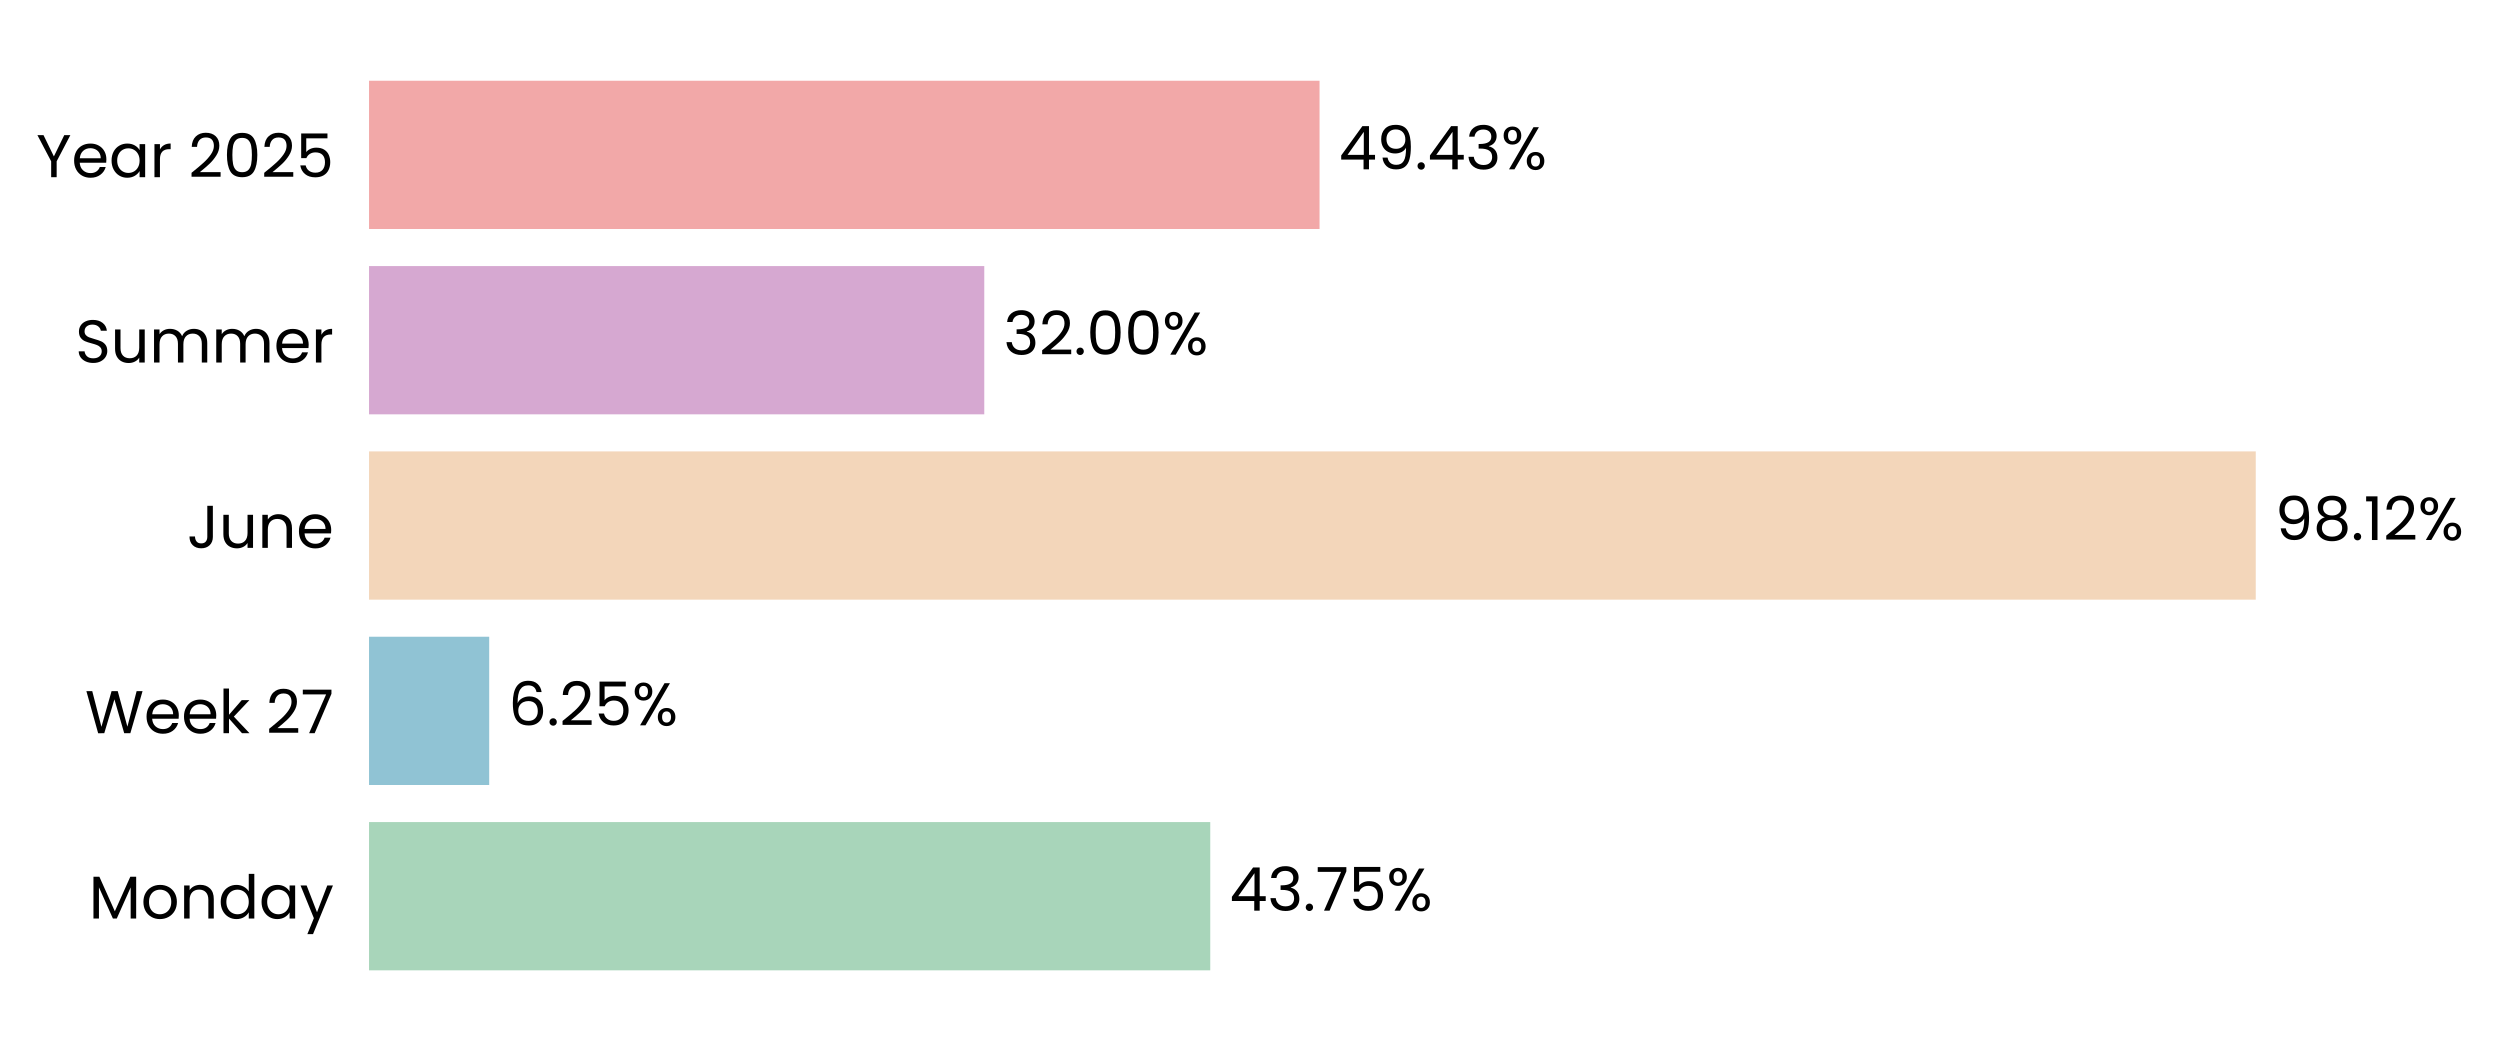
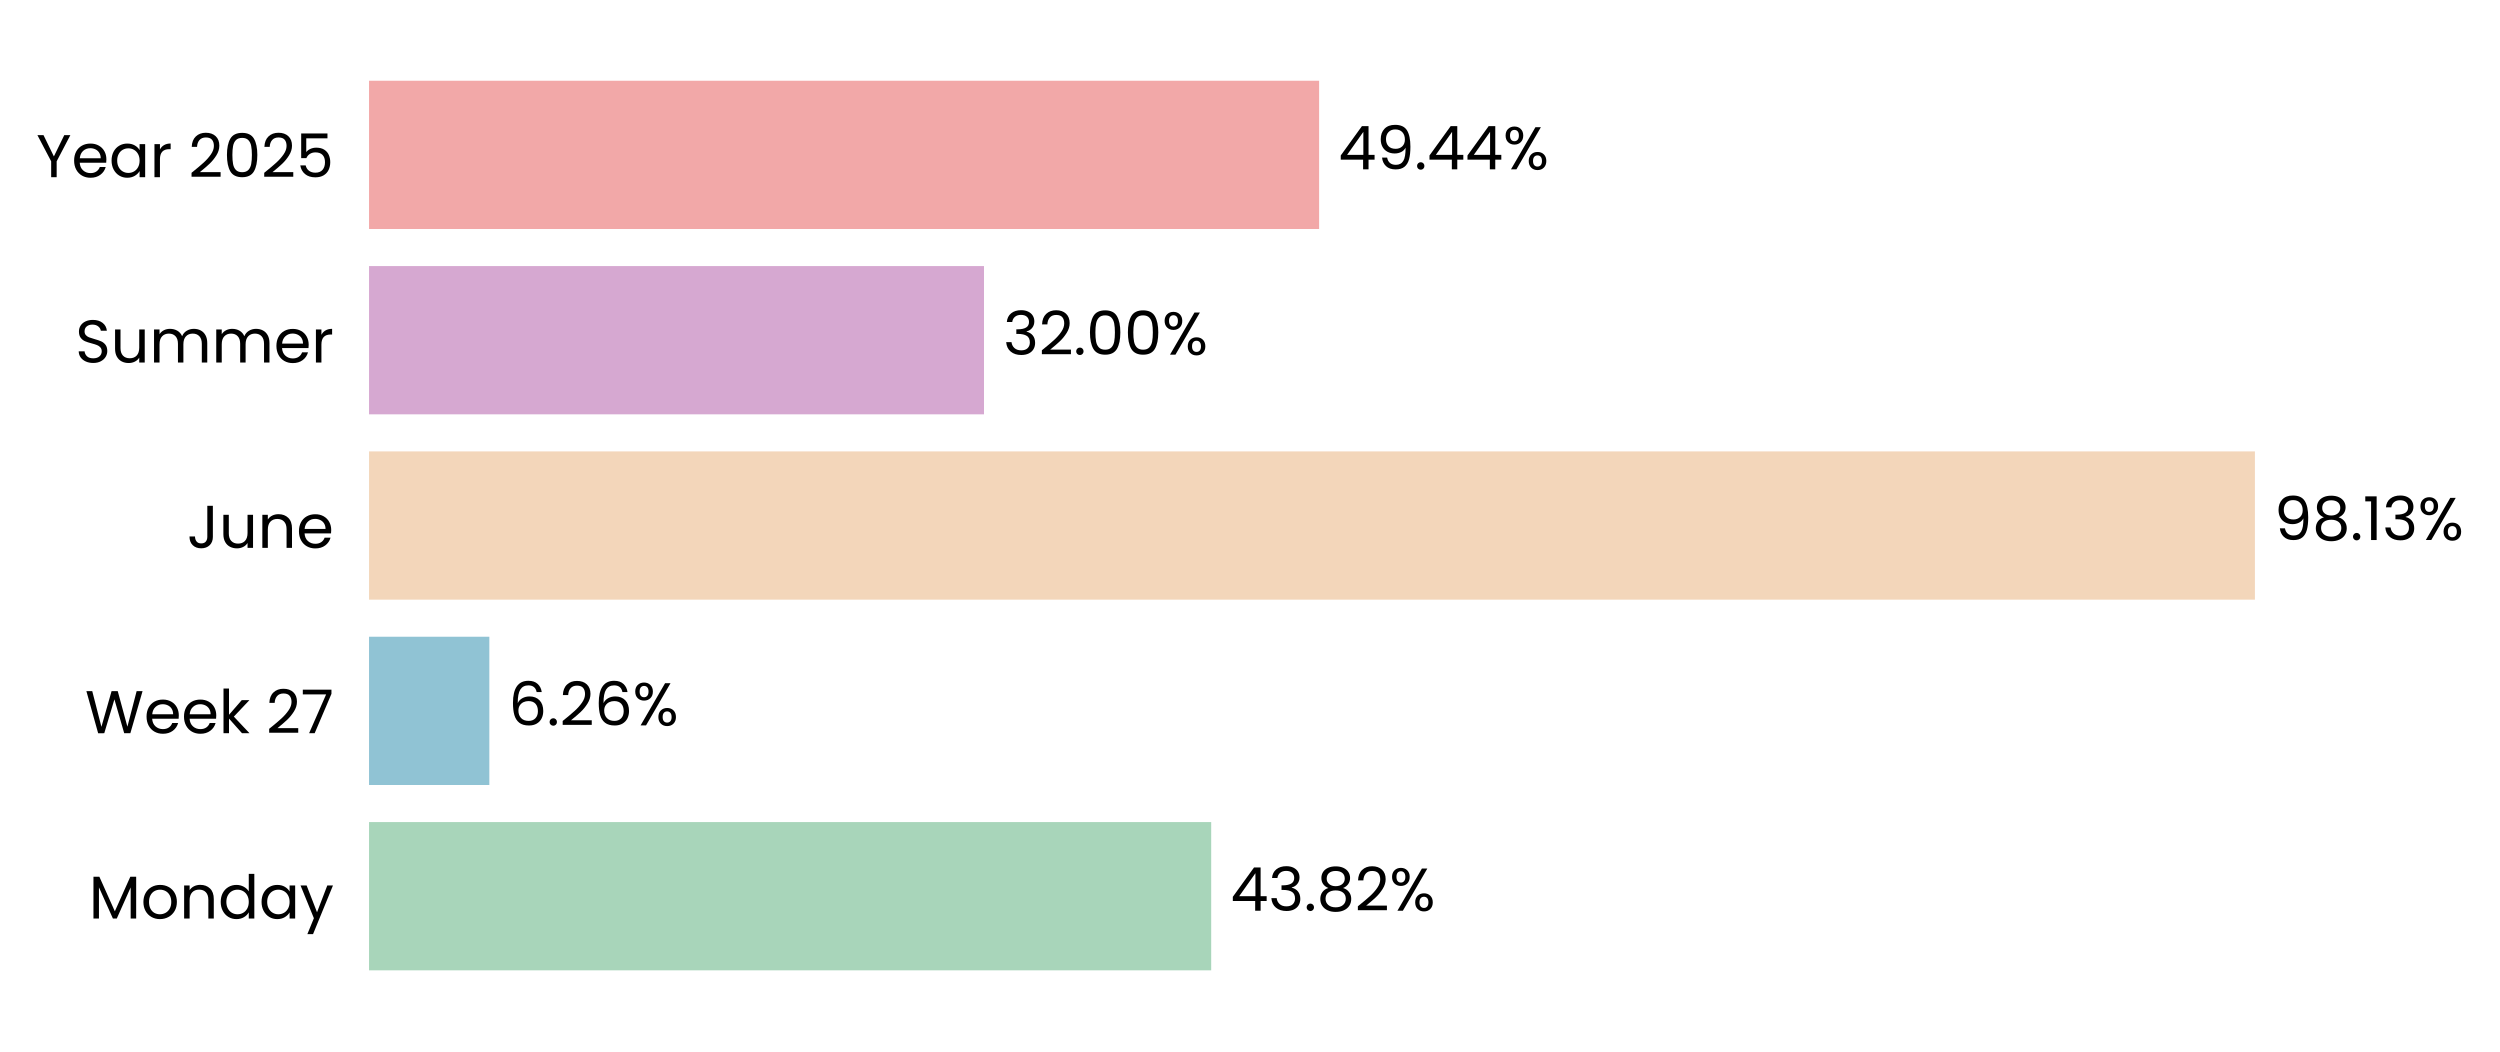
- <svg xmlns="http://www.w3.org/2000/svg" xmlns:xlink="http://www.w3.org/1999/xlink" width="496.647pt" height="208.8pt" viewBox="0 0 496.647 208.8" version="1.1">
+ <svg xmlns="http://www.w3.org/2000/svg" xmlns:xlink="http://www.w3.org/1999/xlink" width="496.637pt" height="208.8pt" viewBox="0 0 496.637 208.8" version="1.1">
  <defs>
    <style type="text/css">*{stroke-linejoin: round; stroke-linecap: butt}</style>
  </defs>
  <g id="figure_1">
    <g id="patch_1">
-       <path d="M 0 208.8  L 496.647 208.8  L 496.647 0  L 0 0  L 0 208.8  z " style="fill: none" />
+       <path d="M 0 208.8  L 496.637 208.8  L 496.637 0  L 0 0  L 0 208.8  z " style="fill: none" />
    </g>
    <g id="axes_1">
      <g id="patch_2">
-         <path d="M 73.311 201.6  L 455.289 201.6  L 455.289 7.2  L 73.311 7.2  L 73.311 201.6  z " style="fill: none" />
+         <path d="M 73.311 201.6  L 455.1 201.6  L 455.1 7.2  L 73.311 7.2  L 73.311 201.6  z " style="fill: none" />
      </g>
      <g id="patch_3">
-         <path d="M 73.311 192.764  L 240.427 192.764  L 240.427 163.309  L 73.311 163.309  z " clip-path="url(#p2947720c05)" style="fill: #a8d5ba" />
+         <path d="M 73.311 192.764  L 240.609 192.764  L 240.609 163.309  L 73.311 163.309  z " clip-path="url(#p62038b3a28)" style="fill: #a8d5ba" />
      </g>
      <g id="patch_4">
-         <path d="M 73.311 155.945  L 97.185 155.945  L 97.185 126.491  L 73.311 126.491  z " clip-path="url(#p2947720c05)" style="fill: #90c3d4" />
+         <path d="M 73.311 155.945  L 97.211 155.945  L 97.211 126.491  L 73.311 126.491  z " clip-path="url(#p62038b3a28)" style="fill: #90c3d4" />
      </g>
      <g id="patch_5">
-         <path d="M 73.311 119.127  L 448.127 119.127  L 448.127 89.673  L 73.311 89.673  z " clip-path="url(#p2947720c05)" style="fill: #f3d6ba" />
+         <path d="M 73.311 119.127  L 447.95 119.127  L 447.95 89.673  L 73.311 89.673  z " clip-path="url(#p62038b3a28)" style="fill: #f3d6ba" />
      </g>
      <g id="patch_6">
-         <path d="M 73.311 82.309  L 195.534 82.309  L 195.534 52.855  L 73.311 52.855  z " clip-path="url(#p2947720c05)" style="fill: #d6a8d1" />
+         <path d="M 73.311 82.309  L 195.476 82.309  L 195.476 52.855  L 73.311 52.855  z " clip-path="url(#p62038b3a28)" style="fill: #d6a8d1" />
      </g>
      <g id="patch_7">
-         <path d="M 73.311 45.491  L 262.142 45.491  L 262.142 16.036  L 73.311 16.036  z " clip-path="url(#p2947720c05)" style="fill: #f2a8a8" />
+         <path d="M 73.311 45.491  L 262.049 45.491  L 262.049 16.036  L 73.311 16.036  z " clip-path="url(#p62038b3a28)" style="fill: #f2a8a8" />
      </g>
      <g id="matplotlib.axis_1">
        <g id="ytick_1">
          <g id="text_1">
            <g transform="translate(17.64187 182.4764) scale(0.12 -0.12)">
              <defs>
                <path id="Poppins-Regular-4d" d="M 5018 4429  L 5018 0  L 4435 0  L 4435 3302  L 2963 0  L 2554 0  L 1075 3309  L 1075 0  L 493 0  L 493 4429  L 1120 4429  L 2758 768  L 4397 4429  L 5018 4429  z " transform="scale(0.015625)" />
                <path id="Poppins-Regular-6f" d="M 2022 -58  Q 1530 -58 1130 166  Q 730 390 502 803  Q 275 1216 275 1760  Q 275 2298 508 2710  Q 742 3123 1145 3344  Q 1549 3565 2048 3565  Q 2547 3565 2950 3344  Q 3354 3123 3587 2713  Q 3821 2304 3821 1760  Q 3821 1216 3581 803  Q 3341 390 2931 166  Q 2522 -58 2022 -58  z M 2022 454  Q 2336 454 2611 601  Q 2886 749 3056 1043  Q 3226 1338 3226 1760  Q 3226 2182 3059 2476  Q 2893 2771 2624 2915  Q 2355 3059 2042 3059  Q 1722 3059 1456 2915  Q 1190 2771 1030 2476  Q 870 2182 870 1760  Q 870 1331 1027 1036  Q 1184 742 1446 598  Q 1709 454 2022 454  z " transform="scale(0.015625)" />
                <path id="Poppins-Regular-6e" d="M 2202 3571  Q 2842 3571 3238 3184  Q 3635 2797 3635 2067  L 3635 0  L 3059 0  L 3059 1984  Q 3059 2509 2796 2787  Q 2534 3066 2080 3066  Q 1619 3066 1347 2778  Q 1075 2490 1075 1939  L 1075 0  L 493 0  L 493 3507  L 1075 3507  L 1075 3008  Q 1248 3277 1545 3424  Q 1843 3571 2202 3571  z " transform="scale(0.015625)" />
                <path id="Poppins-Regular-64" d="M 275 1766  Q 275 2304 492 2710  Q 710 3117 1091 3341  Q 1472 3565 1946 3565  Q 2355 3565 2707 3376  Q 3059 3187 3245 2880  L 3245 4736  L 3834 4736  L 3834 0  L 3245 0  L 3245 659  Q 3072 346 2733 144  Q 2394 -58 1939 -58  Q 1472 -58 1091 172  Q 710 403 492 819  Q 275 1235 275 1766  z M 3245 1760  Q 3245 2157 3085 2451  Q 2925 2746 2653 2902  Q 2381 3059 2054 3059  Q 1728 3059 1459 2905  Q 1190 2752 1030 2457  Q 870 2163 870 1766  Q 870 1363 1030 1065  Q 1190 768 1459 611  Q 1728 454 2054 454  Q 2381 454 2653 611  Q 2925 768 3085 1065  Q 3245 1363 3245 1760  z " transform="scale(0.015625)" />
                <path id="Poppins-Regular-61" d="M 275 1766  Q 275 2304 492 2710  Q 710 3117 1091 3341  Q 1472 3565 1939 3565  Q 2400 3565 2739 3366  Q 3078 3168 3245 2867  L 3245 3507  L 3834 3507  L 3834 0  L 3245 0  L 3245 653  Q 3072 346 2729 144  Q 2387 -58 1933 -58  Q 1466 -58 1088 172  Q 710 403 492 819  Q 275 1235 275 1766  z M 3245 1760  Q 3245 2157 3085 2451  Q 2925 2746 2653 2902  Q 2381 3059 2054 3059  Q 1728 3059 1459 2905  Q 1190 2752 1030 2457  Q 870 2163 870 1766  Q 870 1363 1030 1065  Q 1190 768 1459 611  Q 1728 454 2054 454  Q 2381 454 2653 611  Q 2925 768 3085 1065  Q 3245 1363 3245 1760  z " transform="scale(0.015625)" />
                <path id="Poppins-Regular-79" d="M 3514 3507  L 1402 -1651  L 800 -1651  L 1491 38  L 77 3507  L 723 3507  L 1824 666  L 2912 3507  L 3514 3507  z " transform="scale(0.015625)" />
              </defs>
              <use xlink:href="#Poppins-Regular-4d" />
              <use xlink:href="#Poppins-Regular-6f" transform="translate(86.09999 0)" />
              <use xlink:href="#Poppins-Regular-6e" transform="translate(150.1 0)" />
              <use xlink:href="#Poppins-Regular-64" transform="translate(214.1 0)" />
              <use xlink:href="#Poppins-Regular-61" transform="translate(281.7 0)" />
              <use xlink:href="#Poppins-Regular-79" transform="translate(349.2999 0)" />
            </g>
          </g>
        </g>
        <g id="ytick_2">
          <g id="text_2">
            <g transform="translate(16.88437 145.6582) scale(0.12 -0.12)">
              <defs>
                <path id="Poppins-Regular-57" d="M 6099 4461  L 4806 0  L 4154 0  L 3117 3590  L 2042 0  L 1395 -6  L 147 4461  L 768 4461  L 1741 678  L 2816 4461  L 3469 4461  L 4493 691  L 5472 4461  L 6099 4461  z " transform="scale(0.015625)" />
                <path id="Poppins-Regular-65" d="M 3693 1888  Q 3693 1722 3674 1536  L 870 1536  Q 902 1018 1225 726  Q 1549 435 2010 435  Q 2387 435 2640 611  Q 2893 787 2995 1082  L 3622 1082  Q 3482 576 3059 259  Q 2637 -58 2010 -58  Q 1510 -58 1116 166  Q 723 390 499 803  Q 275 1216 275 1760  Q 275 2304 492 2713  Q 710 3123 1104 3344  Q 1498 3565 2010 3565  Q 2509 3565 2893 3347  Q 3277 3130 3485 2749  Q 3693 2368 3693 1888  z M 3091 2010  Q 3091 2342 2944 2582  Q 2797 2822 2544 2947  Q 2291 3072 1984 3072  Q 1542 3072 1232 2790  Q 922 2509 877 2010  L 3091 2010  z " transform="scale(0.015625)" />
                <path id="Poppins-Regular-6b" d="M 2451 0  L 1075 1549  L 1075 0  L 493 0  L 493 4736  L 1075 4736  L 1075 1952  L 2426 3507  L 3238 3507  L 1587 1760  L 3245 0  L 2451 0  z " transform="scale(0.015625)" />
                <path id="Poppins-Regular-20" transform="scale(0.015625)" />
                <path id="Poppins-Regular-32" d="M 326 467  Q 1139 1120 1600 1539  Q 2061 1958 2377 2416  Q 2694 2874 2694 3315  Q 2694 3731 2492 3971  Q 2291 4211 1843 4211  Q 1408 4211 1168 3939  Q 928 3667 909 3213  L 346 3213  Q 371 3930 780 4320  Q 1190 4710 1837 4710  Q 2496 4710 2883 4345  Q 3270 3981 3270 3341  Q 3270 2810 2953 2307  Q 2637 1805 2233 1424  Q 1830 1043 1203 538  L 3405 538  L 3405 51  L 326 51  L 326 467  z " transform="scale(0.015625)" />
                <path id="Poppins-Regular-37" d="M 3245 4173  L 1466 0  L 877 0  L 2682 4115  L 211 4115  L 211 4614  L 3245 4614  L 3245 4173  z " transform="scale(0.015625)" />
              </defs>
              <use xlink:href="#Poppins-Regular-57" />
              <use xlink:href="#Poppins-Regular-65" transform="translate(97.59999 0)" />
              <use xlink:href="#Poppins-Regular-65" transform="translate(159.6 0)" />
              <use xlink:href="#Poppins-Regular-6b" transform="translate(221.6 0)" />
              <use xlink:href="#Poppins-Regular-20" transform="translate(273.0999 0)" />
              <use xlink:href="#Poppins-Regular-32" transform="translate(299.7999 0)" />
              <use xlink:href="#Poppins-Regular-37" transform="translate(357.2999 0)" />
            </g>
          </g>
        </g>
        <g id="ytick_3">
          <g id="text_3">
            <g transform="translate(37.15125 108.84) scale(0.12 -0.12)">
              <defs>
                <path id="Poppins-Regular-4a" d="M 2739 4461  L 2739 1165  Q 2739 614 2400 284  Q 2061 -45 1504 -45  Q 941 -45 601 291  Q 262 627 262 1210  L 845 1210  Q 851 883 1014 678  Q 1178 474 1504 474  Q 1830 474 1990 669  Q 2150 864 2150 1165  L 2150 4461  L 2739 4461  z " transform="scale(0.015625)" />
                <path id="Poppins-Regular-75" d="M 3603 3507  L 3603 0  L 3021 0  L 3021 518  Q 2854 250 2556 99  Q 2259 -51 1901 -51  Q 1491 -51 1164 118  Q 838 288 649 627  Q 461 966 461 1453  L 461 3507  L 1037 3507  L 1037 1530  Q 1037 1011 1299 732  Q 1562 454 2016 454  Q 2483 454 2752 742  Q 3021 1030 3021 1581  L 3021 3507  L 3603 3507  z " transform="scale(0.015625)" />
              </defs>
              <use xlink:href="#Poppins-Regular-4a" />
              <use xlink:href="#Poppins-Regular-75" transform="translate(52.99999 0)" />
              <use xlink:href="#Poppins-Regular-6e" transform="translate(117 0)" />
              <use xlink:href="#Poppins-Regular-65" transform="translate(181 0)" />
            </g>
          </g>
        </g>
        <g id="ytick_4">
          <g id="text_4">
            <g transform="translate(14.95125 72.02182) scale(0.12 -0.12)">
              <defs>
                <path id="Poppins-Regular-53" d="M 1907 -45  Q 1466 -45 1117 112  Q 768 269 569 547  Q 371 826 365 1190  L 986 1190  Q 1018 877 1245 662  Q 1472 448 1907 448  Q 2323 448 2563 656  Q 2803 864 2803 1190  Q 2803 1446 2662 1606  Q 2522 1766 2310 1849  Q 2099 1933 1741 2029  Q 1299 2144 1033 2259  Q 768 2374 579 2620  Q 390 2867 390 3283  Q 390 3648 576 3929  Q 762 4211 1098 4364  Q 1434 4518 1869 4518  Q 2496 4518 2896 4204  Q 3296 3891 3347 3373  L 2707 3373  Q 2675 3629 2438 3824  Q 2202 4019 1811 4019  Q 1446 4019 1216 3830  Q 986 3642 986 3302  Q 986 3059 1123 2905  Q 1261 2752 1462 2672  Q 1664 2592 2029 2490  Q 2470 2368 2739 2249  Q 3008 2131 3200 1884  Q 3392 1638 3392 1216  Q 3392 890 3219 602  Q 3046 314 2707 134  Q 2368 -45 1907 -45  z " transform="scale(0.015625)" />
                <path id="Poppins-Regular-6d" d="M 4710 3571  Q 5120 3571 5440 3401  Q 5760 3232 5945 2893  Q 6131 2554 6131 2067  L 6131 0  L 5555 0  L 5555 1984  Q 5555 2509 5296 2787  Q 5037 3066 4595 3066  Q 4141 3066 3872 2774  Q 3603 2483 3603 1933  L 3603 0  L 3027 0  L 3027 1984  Q 3027 2509 2768 2787  Q 2509 3066 2067 3066  Q 1613 3066 1344 2774  Q 1075 2483 1075 1933  L 1075 0  L 493 0  L 493 3507  L 1075 3507  L 1075 3002  Q 1248 3277 1539 3424  Q 1830 3571 2182 3571  Q 2624 3571 2963 3372  Q 3302 3174 3469 2790  Q 3616 3162 3955 3366  Q 4294 3571 4710 3571  z " transform="scale(0.015625)" />
                <path id="Poppins-Regular-72" d="M 1075 2938  Q 1229 3238 1513 3404  Q 1798 3571 2208 3571  L 2208 2970  L 2054 2970  Q 1075 2970 1075 1907  L 1075 0  L 493 0  L 493 3507  L 1075 3507  L 1075 2938  z " transform="scale(0.015625)" />
              </defs>
              <use xlink:href="#Poppins-Regular-53" />
              <use xlink:href="#Poppins-Regular-75" transform="translate(58.7 0)" />
              <use xlink:href="#Poppins-Regular-6d" transform="translate(122.7 0)" />
              <use xlink:href="#Poppins-Regular-6d" transform="translate(225.7 0)" />
              <use xlink:href="#Poppins-Regular-65" transform="translate(328.7 0)" />
              <use xlink:href="#Poppins-Regular-72" transform="translate(390.6999 0)" />
            </g>
          </g>
        </g>
        <g id="ytick_5">
          <g id="text_5">
            <g transform="translate(7.2 35.20364) scale(0.12 -0.12)">
              <defs>
                <path id="Poppins-Regular-59" d="M 3616 4461  L 2163 1683  L 2163 0  L 1581 0  L 1581 1683  L 122 4461  L 768 4461  L 1869 2202  L 2970 4461  L 3616 4461  z " transform="scale(0.015625)" />
                <path id="Poppins-Regular-30" d="M 397 2362  Q 397 3462 755 4080  Q 1114 4698 2010 4698  Q 2899 4698 3257 4080  Q 3616 3462 3616 2362  Q 3616 1242 3257 621  Q 2899 0 2010 0  Q 1114 0 755 621  Q 397 1242 397 2362  z M 3040 2362  Q 3040 2918 2966 3305  Q 2893 3693 2665 3929  Q 2438 4166 2010 4166  Q 1574 4166 1347 3929  Q 1120 3693 1046 3305  Q 973 2918 973 2362  Q 973 1786 1046 1395  Q 1120 1005 1347 768  Q 1574 531 2010 531  Q 2438 531 2665 768  Q 2893 1005 2966 1395  Q 3040 1786 3040 2362  z " transform="scale(0.015625)" />
                <path id="Poppins-Regular-35" d="M 3347 4122  L 1101 4122  L 1101 2662  Q 1248 2867 1536 2998  Q 1824 3130 2157 3130  Q 2688 3130 3021 2909  Q 3354 2688 3498 2339  Q 3642 1990 3642 1600  Q 3642 1139 3469 774  Q 3296 410 2941 198  Q 2586 -13 2061 -13  Q 1389 -13 973 332  Q 557 678 467 1254  L 1037 1254  Q 1120 890 1389 685  Q 1658 480 2067 480  Q 2573 480 2829 784  Q 3085 1088 3085 1587  Q 3085 2086 2829 2358  Q 2573 2630 2074 2630  Q 1734 2630 1481 2467  Q 1229 2304 1114 2022  L 563 2022  L 563 4634  L 3347 4634  L 3347 4122  z " transform="scale(0.015625)" />
              </defs>
              <use xlink:href="#Poppins-Regular-59" />
              <use xlink:href="#Poppins-Regular-65" transform="translate(58.39999 0)" />
              <use xlink:href="#Poppins-Regular-61" transform="translate(120.4 0)" />
              <use xlink:href="#Poppins-Regular-72" transform="translate(188 0)" />
              <use xlink:href="#Poppins-Regular-20" transform="translate(225.3 0)" />
              <use xlink:href="#Poppins-Regular-32" transform="translate(252 0)" />
              <use xlink:href="#Poppins-Regular-30" transform="translate(309.4999 0)" />
              <use xlink:href="#Poppins-Regular-32" transform="translate(372.2999 0)" />
              <use xlink:href="#Poppins-Regular-35" transform="translate(429.7999 0)" />
            </g>
          </g>
        </g>
      </g>
      <g id="text_6">
-         <g transform="translate(244.2463 180.9164) scale(0.12 -0.12)">
+         <g transform="translate(244.4268 180.9164) scale(0.12 -0.12)">
          <defs>
            <path id="Poppins-Regular-34" d="M 256 1030  L 256 1472  L 2502 4582  L 3200 4582  L 3200 1536  L 3840 1536  L 3840 1030  L 3200 1030  L 3200 0  L 2624 0  L 2624 1030  L 256 1030  z M 2650 3974  L 928 1536  L 2650 1536  L 2650 3974  z " transform="scale(0.015625)" />
            <path id="Poppins-Regular-33" d="M 384 3462  Q 429 4051 838 4384  Q 1248 4717 1901 4717  Q 2336 4717 2653 4560  Q 2970 4403 3133 4134  Q 3296 3866 3296 3526  Q 3296 3130 3069 2842  Q 2842 2554 2477 2470  L 2477 2438  Q 2893 2336 3136 2035  Q 3379 1734 3379 1248  Q 3379 883 3212 592  Q 3046 301 2713 134  Q 2381 -32 1914 -32  Q 1235 -32 800 323  Q 365 678 314 1331  L 877 1331  Q 922 947 1190 704  Q 1459 461 1907 461  Q 2355 461 2588 694  Q 2822 928 2822 1299  Q 2822 1779 2502 1990  Q 2182 2202 1536 2202  L 1389 2202  L 1389 2688  L 1542 2688  Q 2131 2694 2432 2883  Q 2733 3072 2733 3469  Q 2733 3808 2512 4013  Q 2291 4218 1882 4218  Q 1485 4218 1241 4013  Q 998 3808 954 3462  L 384 3462  z " transform="scale(0.015625)" />
            <path id="Poppins-Regular-2e" d="M 678 -38  Q 512 -38 397 77  Q 282 192 282 358  Q 282 525 397 640  Q 512 755 678 755  Q 838 755 950 640  Q 1062 525 1062 358  Q 1062 192 950 77  Q 838 -38 678 -38  z " transform="scale(0.015625)" />
+             <path id="Poppins-Regular-38" d="M 1242 2406  Q 883 2547 691 2816  Q 499 3085 499 3469  Q 499 3814 672 4092  Q 845 4371 1187 4534  Q 1530 4698 2016 4698  Q 2502 4698 2844 4534  Q 3187 4371 3363 4092  Q 3539 3814 3539 3469  Q 3539 3098 3340 2819  Q 3142 2541 2797 2406  Q 3194 2285 3427 1981  Q 3661 1677 3661 1248  Q 3661 832 3456 521  Q 3251 211 2876 41  Q 2502 -128 2016 -128  Q 1530 -128 1162 41  Q 794 211 589 521  Q 384 832 384 1248  Q 384 1677 614 1984  Q 845 2291 1242 2406  z M 2976 3398  Q 2976 3789 2720 4000  Q 2464 4211 2016 4211  Q 1574 4211 1318 4000  Q 1062 3789 1062 3392  Q 1062 3034 1328 2816  Q 1594 2598 2016 2598  Q 2445 2598 2710 2819  Q 2976 3040 2976 3398  z M 2016 2150  Q 1542 2150 1241 1929  Q 941 1709 941 1267  Q 941 858 1232 608  Q 1523 358 2016 358  Q 2509 358 2797 608  Q 3085 858 3085 1267  Q 3085 1696 2790 1923  Q 2496 2150 2016 2150  z " transform="scale(0.015625)" />
            <path id="Poppins-Regular-25" d="M 269 3584  Q 269 4019 531 4278  Q 794 4538 1203 4538  Q 1613 4538 1875 4278  Q 2138 4019 2138 3584  Q 2138 3142 1875 2883  Q 1613 2624 1203 2624  Q 794 2624 531 2883  Q 269 3142 269 3584  z M 4006 4467  L 1414 0  L 838 0  L 3430 4467  L 4006 4467  z M 1203 4179  Q 986 4179 861 4028  Q 736 3878 736 3584  Q 736 3290 861 3136  Q 986 2982 1203 2982  Q 1421 2982 1549 3139  Q 1677 3296 1677 3584  Q 1677 3878 1549 4028  Q 1421 4179 1203 4179  z M 2720 883  Q 2720 1325 2982 1584  Q 3245 1843 3654 1843  Q 4064 1843 4323 1584  Q 4582 1325 4582 883  Q 4582 448 4323 185  Q 4064 -77 3654 -77  Q 3245 -77 2982 182  Q 2720 442 2720 883  z M 3648 1478  Q 3430 1478 3302 1328  Q 3174 1178 3174 883  Q 3174 595 3302 444  Q 3430 294 3648 294  Q 3866 294 3994 444  Q 4122 595 4122 883  Q 4122 1178 3994 1328  Q 3866 1478 3648 1478  z " transform="scale(0.015625)" />
          </defs>
          <use xlink:href="#Poppins-Regular-34" />
          <use xlink:href="#Poppins-Regular-33" transform="translate(62.89999 0)" />
          <use xlink:href="#Poppins-Regular-2e" transform="translate(121.8 0)" />
-           <use xlink:href="#Poppins-Regular-37" transform="translate(142.8 0)" />
-           <use xlink:href="#Poppins-Regular-35" transform="translate(197.4 0)" />
-           <use xlink:href="#Poppins-Regular-25" transform="translate(260.2 0)" />
+           <use xlink:href="#Poppins-Regular-38" transform="translate(142.8 0)" />
+           <use xlink:href="#Poppins-Regular-32" transform="translate(205.9 0)" />
+           <use xlink:href="#Poppins-Regular-25" transform="translate(263.3999 0)" />
        </g>
      </g>
      <g id="text_7">
-         <g transform="translate(101.0046 144.0982) scale(0.12 -0.12)">
+         <g transform="translate(101.0288 144.0982) scale(0.12 -0.12)">
          <defs>
            <path id="Poppins-Regular-36" d="M 2976 3526  Q 2835 4237 2099 4237  Q 1530 4237 1248 3798  Q 966 3360 973 2355  Q 1120 2688 1462 2877  Q 1805 3066 2227 3066  Q 2886 3066 3280 2656  Q 3674 2246 3674 1523  Q 3674 1088 3504 742  Q 3334 397 2992 192  Q 2650 -13 2163 -13  Q 1504 -13 1133 281  Q 762 576 614 1094  Q 467 1613 467 2374  Q 467 4723 2106 4723  Q 2733 4723 3091 4384  Q 3450 4045 3514 3526  L 2976 3526  z M 2106 2573  Q 1830 2573 1587 2461  Q 1344 2349 1193 2121  Q 1043 1894 1043 1568  Q 1043 1082 1324 778  Q 1606 474 2131 474  Q 2579 474 2844 752  Q 3110 1030 3110 1504  Q 3110 2003 2854 2288  Q 2598 2573 2106 2573  z " transform="scale(0.015625)" />
          </defs>
          <use xlink:href="#Poppins-Regular-36" />
          <use xlink:href="#Poppins-Regular-2e" transform="translate(63.49999 0)" />
          <use xlink:href="#Poppins-Regular-32" transform="translate(84.49997 0)" />
-           <use xlink:href="#Poppins-Regular-35" transform="translate(142 0)" />
-           <use xlink:href="#Poppins-Regular-25" transform="translate(204.7999 0)" />
+           <use xlink:href="#Poppins-Regular-36" transform="translate(142 0)" />
+           <use xlink:href="#Poppins-Regular-25" transform="translate(205.4999 0)" />
        </g>
      </g>
      <g id="text_8">
-         <g transform="translate(451.9467 107.28) scale(0.12 -0.12)">
+         <g transform="translate(451.7681 107.28) scale(0.12 -0.12)">
          <defs>
            <path id="Poppins-Regular-39" d="M 1146 1242  Q 1210 877 1443 678  Q 1677 480 2074 480  Q 2605 480 2857 896  Q 3110 1312 3098 2298  Q 2963 2010 2649 1846  Q 2336 1683 1952 1683  Q 1523 1683 1187 1859  Q 851 2035 659 2374  Q 467 2714 467 3194  Q 467 3878 864 4297  Q 1261 4717 1990 4717  Q 2886 4717 3248 4134  Q 3610 3552 3610 2400  Q 3610 1594 3466 1069  Q 3322 544 2979 269  Q 2637 -6 2042 -6  Q 1389 -6 1024 346  Q 659 698 608 1242  L 1146 1242  z M 2048 2176  Q 2477 2176 2752 2441  Q 3027 2707 3027 3162  Q 3027 3642 2758 3936  Q 2490 4230 2003 4230  Q 1555 4230 1289 3948  Q 1024 3667 1024 3206  Q 1024 2739 1286 2457  Q 1549 2176 2048 2176  z " transform="scale(0.015625)" />
-             <path id="Poppins-Regular-38" d="M 1242 2406  Q 883 2547 691 2816  Q 499 3085 499 3469  Q 499 3814 672 4092  Q 845 4371 1187 4534  Q 1530 4698 2016 4698  Q 2502 4698 2844 4534  Q 3187 4371 3363 4092  Q 3539 3814 3539 3469  Q 3539 3098 3340 2819  Q 3142 2541 2797 2406  Q 3194 2285 3427 1981  Q 3661 1677 3661 1248  Q 3661 832 3456 521  Q 3251 211 2876 41  Q 2502 -128 2016 -128  Q 1530 -128 1162 41  Q 794 211 589 521  Q 384 832 384 1248  Q 384 1677 614 1984  Q 845 2291 1242 2406  z M 2976 3398  Q 2976 3789 2720 4000  Q 2464 4211 2016 4211  Q 1574 4211 1318 4000  Q 1062 3789 1062 3392  Q 1062 3034 1328 2816  Q 1594 2598 2016 2598  Q 2445 2598 2710 2819  Q 2976 3040 2976 3398  z M 2016 2150  Q 1542 2150 1241 1929  Q 941 1709 941 1267  Q 941 858 1232 608  Q 1523 358 2016 358  Q 2509 358 2797 608  Q 3085 858 3085 1267  Q 3085 1696 2790 1923  Q 2496 2150 2016 2150  z " transform="scale(0.015625)" />
            <path id="Poppins-Regular-31" d="M 243 4096  L 243 4627  L 1446 4627  L 1446 0  L 858 0  L 858 4096  L 243 4096  z " transform="scale(0.015625)" />
          </defs>
          <use xlink:href="#Poppins-Regular-39" />
          <use xlink:href="#Poppins-Regular-38" transform="translate(62.99999 0)" />
          <use xlink:href="#Poppins-Regular-2e" transform="translate(126.1 0)" />
          <use xlink:href="#Poppins-Regular-31" transform="translate(147.1 0)" />
-           <use xlink:href="#Poppins-Regular-32" transform="translate(179.0999 0)" />
-           <use xlink:href="#Poppins-Regular-25" transform="translate(236.5999 0)" />
+           <use xlink:href="#Poppins-Regular-33" transform="translate(179.0999 0)" />
+           <use xlink:href="#Poppins-Regular-25" transform="translate(237.9999 0)" />
        </g>
      </g>
      <g id="text_9">
-         <g transform="translate(199.3535 70.46182) scale(0.12 -0.12)">
+         <g transform="translate(199.294 70.46182) scale(0.12 -0.12)">
          <use xlink:href="#Poppins-Regular-33" />
          <use xlink:href="#Poppins-Regular-32" transform="translate(58.89999 0)" />
          <use xlink:href="#Poppins-Regular-2e" transform="translate(116.4 0)" />
          <use xlink:href="#Poppins-Regular-30" transform="translate(137.4 0)" />
          <use xlink:href="#Poppins-Regular-30" transform="translate(200.2 0)" />
          <use xlink:href="#Poppins-Regular-25" transform="translate(262.9999 0)" />
        </g>
      </g>
      <g id="text_10">
-         <g transform="translate(265.9615 33.64364) scale(0.12 -0.12)">
+         <g transform="translate(265.8668 33.64364) scale(0.12 -0.12)">
          <use xlink:href="#Poppins-Regular-34" />
          <use xlink:href="#Poppins-Regular-39" transform="translate(62.89999 0)" />
          <use xlink:href="#Poppins-Regular-2e" transform="translate(125.9 0)" />
          <use xlink:href="#Poppins-Regular-34" transform="translate(146.9 0)" />
-           <use xlink:href="#Poppins-Regular-33" transform="translate(209.8 0)" />
-           <use xlink:href="#Poppins-Regular-25" transform="translate(268.7 0)" />
+           <use xlink:href="#Poppins-Regular-34" transform="translate(209.8 0)" />
+           <use xlink:href="#Poppins-Regular-25" transform="translate(272.7 0)" />
        </g>
      </g>
    </g>
  </g>
  <defs>
-     <clipPath id="p2947720c05">
-       <rect x="73.311" y="7.2" width="381.978" height="194.4" />
+     <clipPath id="p62038b3a28">
+       <rect x="73.311" y="7.2" width="381.789" height="194.4" />
    </clipPath>
  </defs>
</svg>
